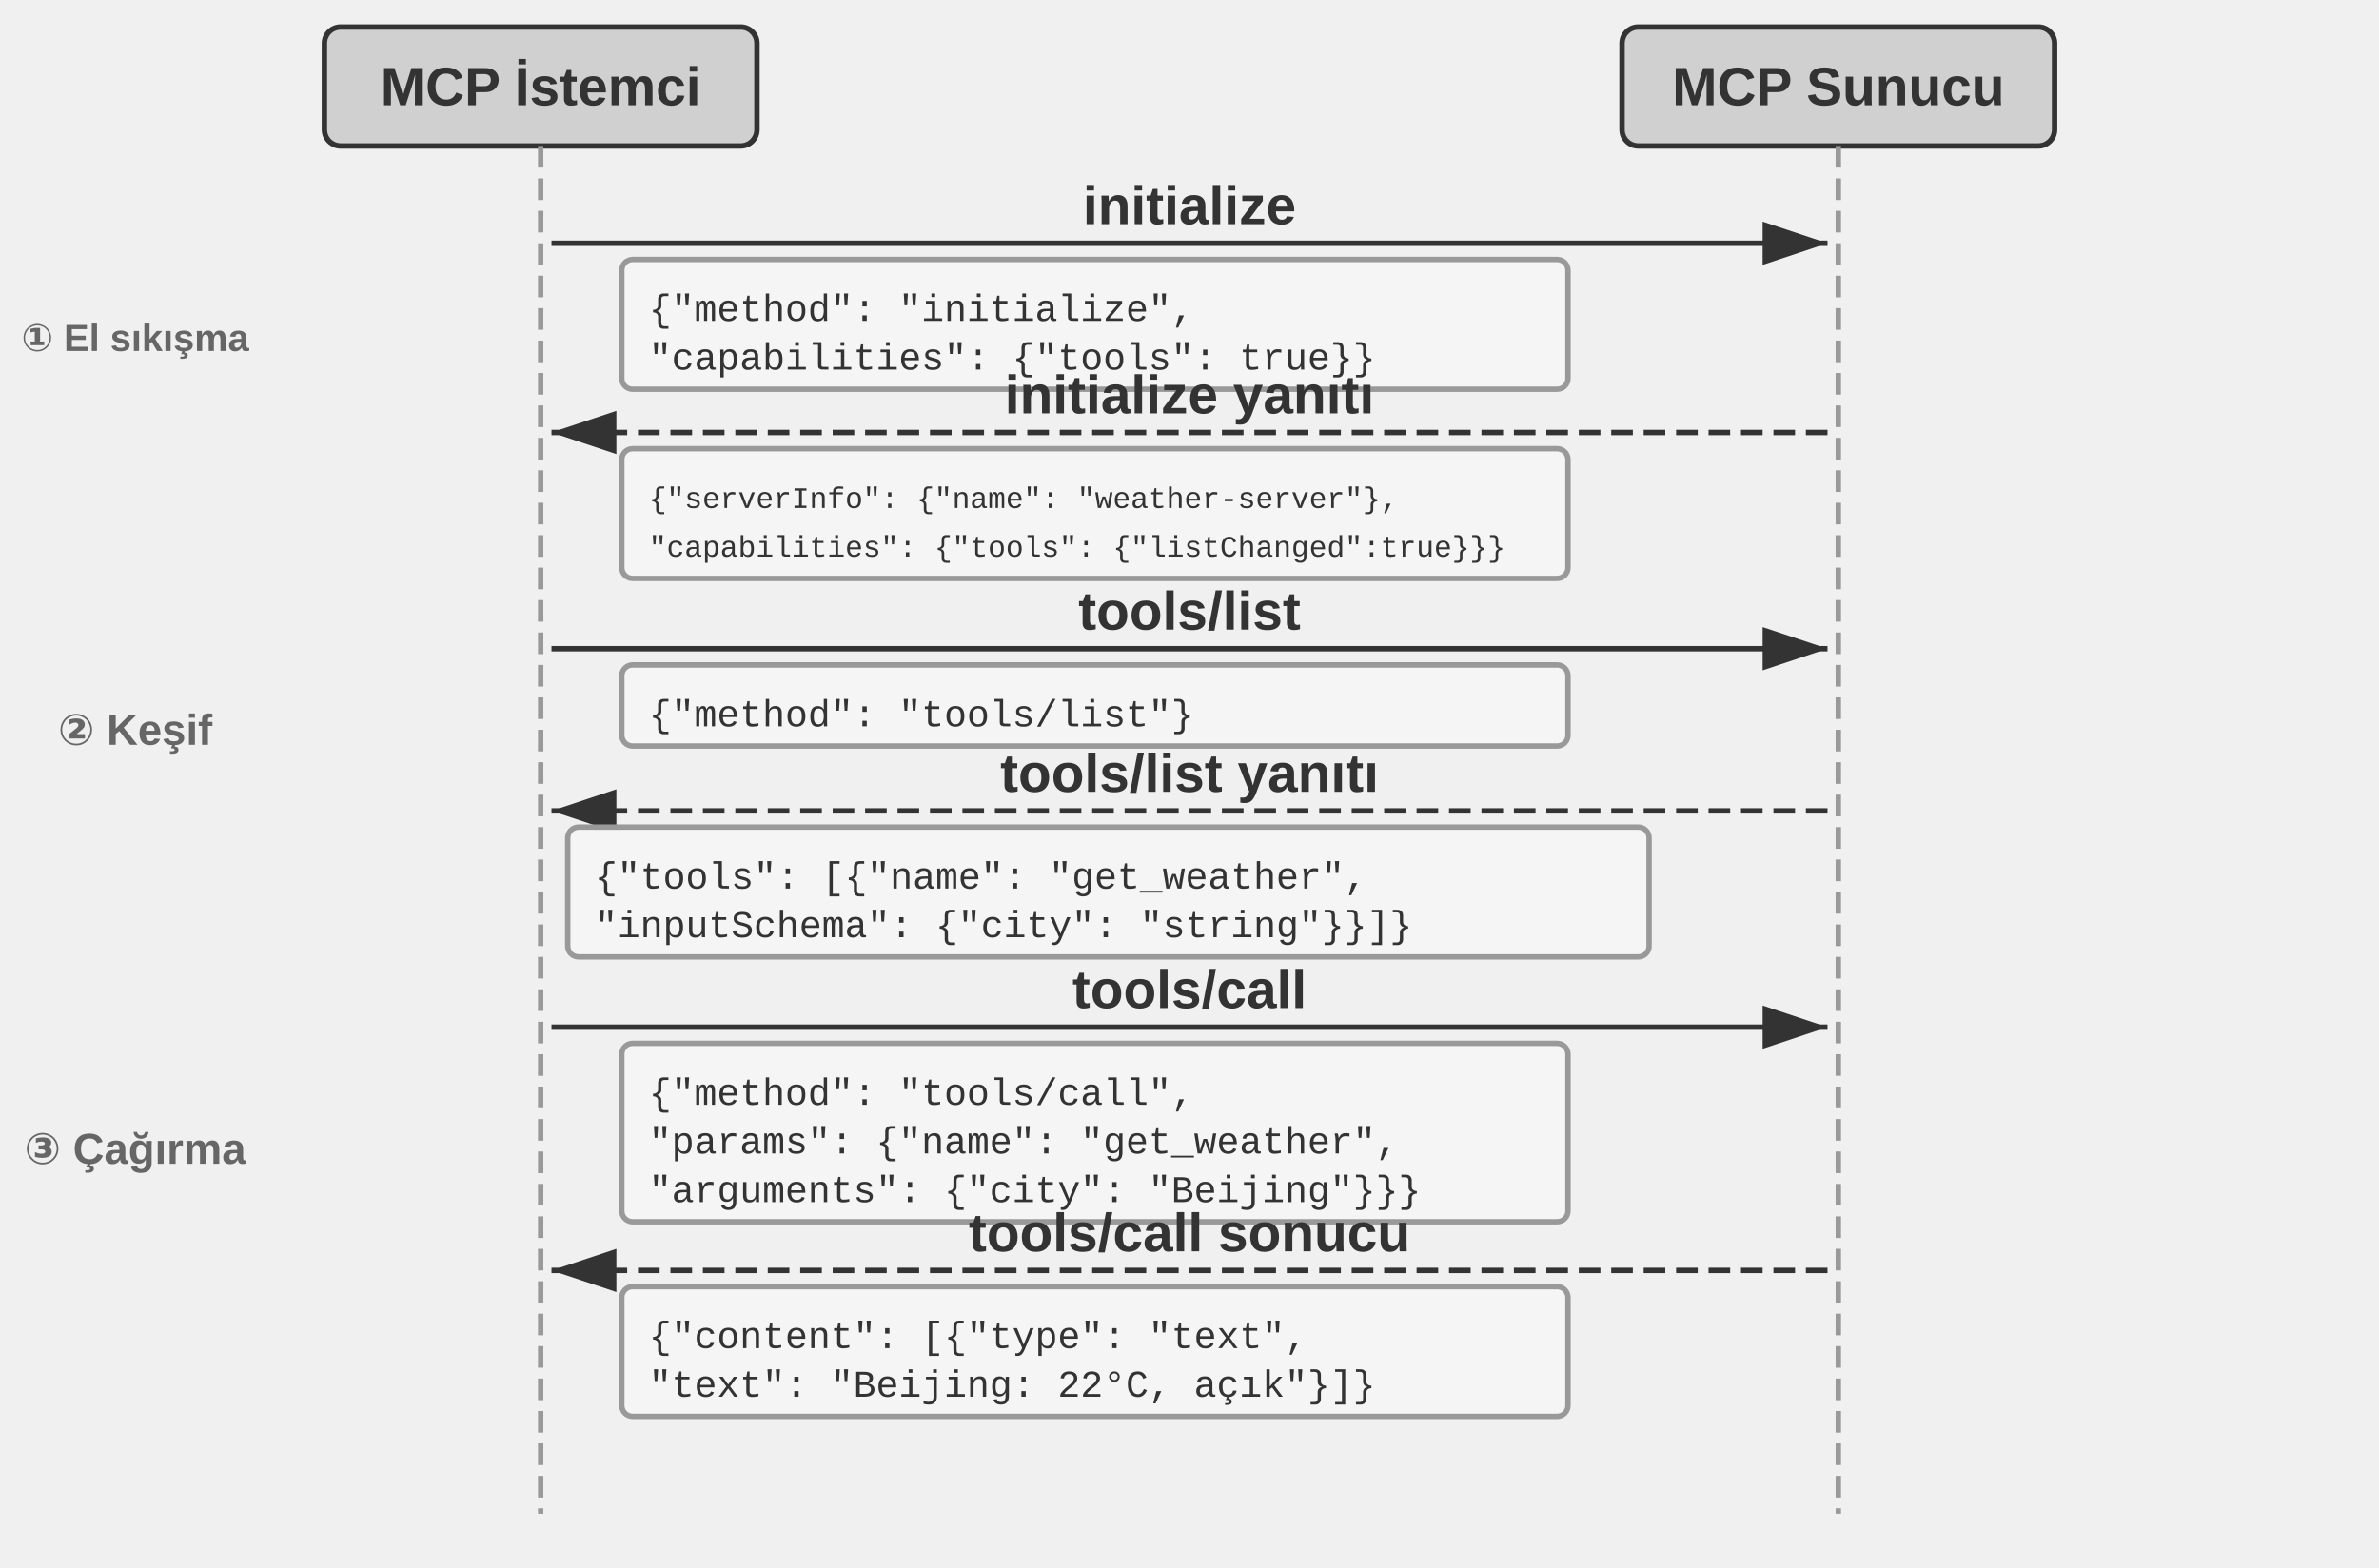
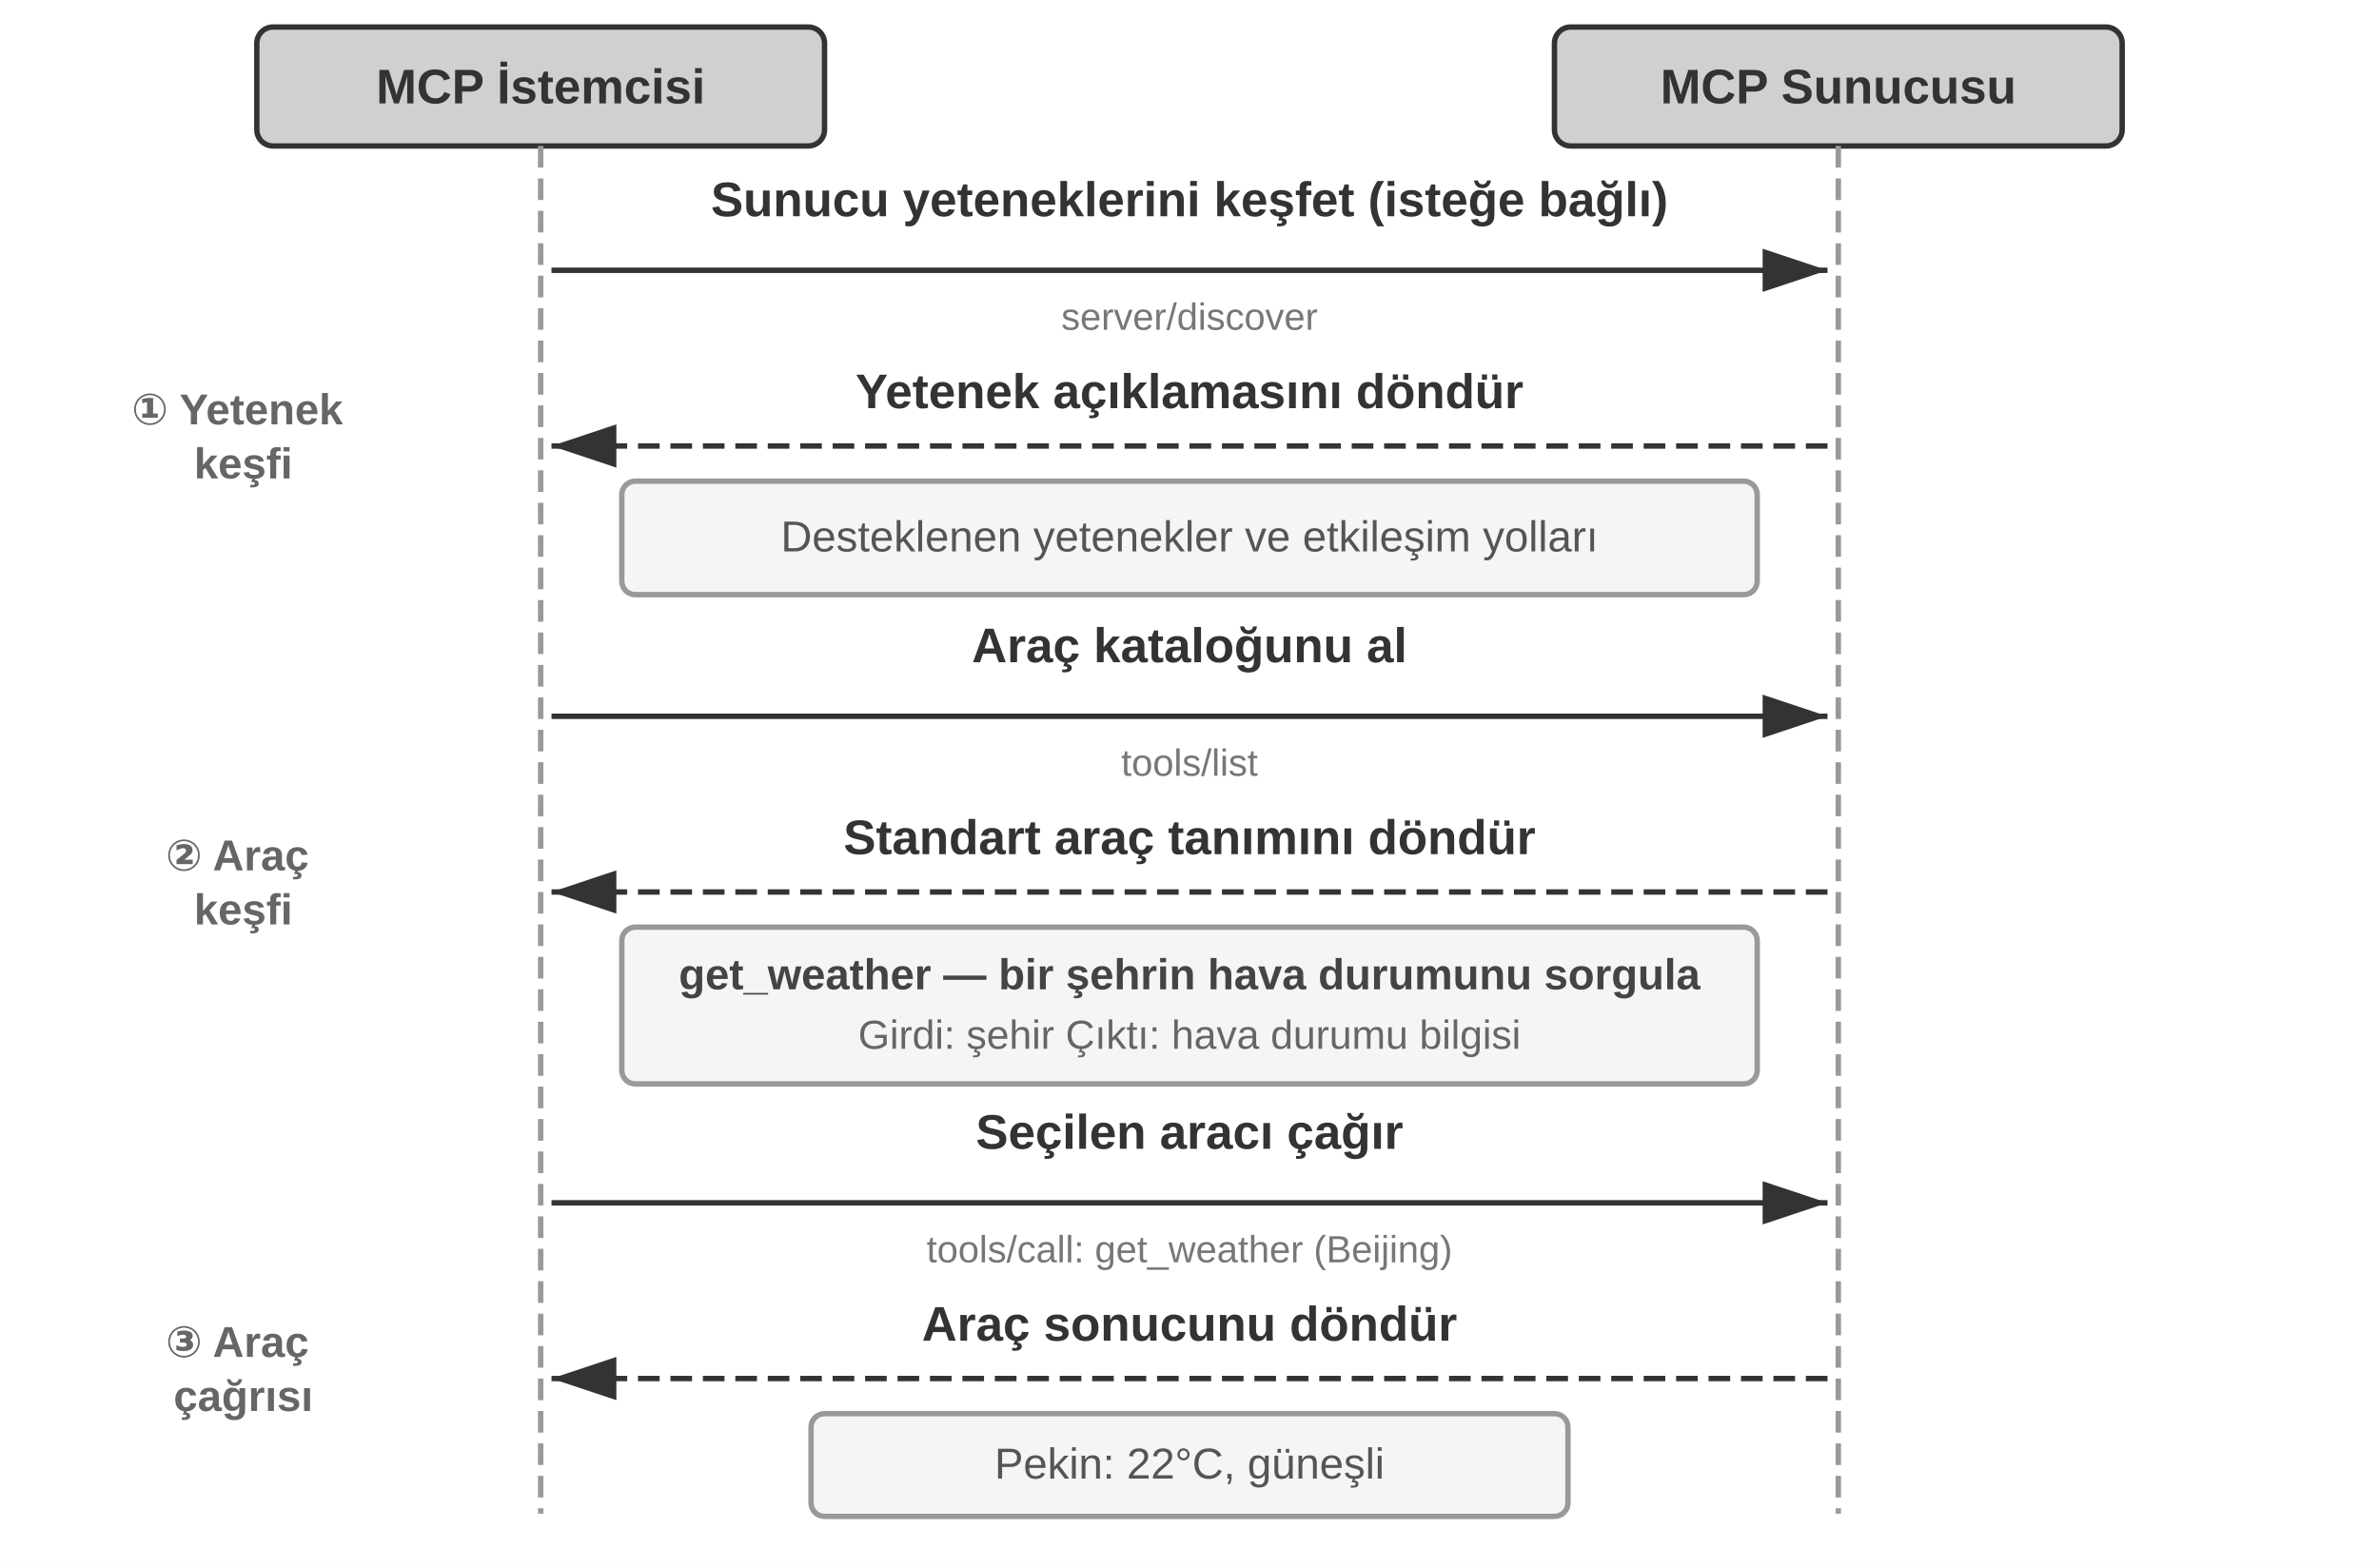
- <svg xmlns="http://www.w3.org/2000/svg" viewBox="0 40 880 580" width="880" height="580" style="background:#ffffff">
+ <svg xmlns="http://www.w3.org/2000/svg" viewBox="0 40 880 580" width="880" height="580">
  <defs>
    <marker id="ah" markerWidth="12" markerHeight="8" refX="12" refY="4" orient="auto">
      <polygon points="0 0, 12 4, 0 8" fill="#333333" />
    </marker>
-     <marker id="ah-light" markerWidth="12" markerHeight="8" refX="12" refY="4" orient="auto">
-       <polygon points="0 0, 12 4, 0 8" fill="#999999" />
-     </marker>
  </defs>
-   <rect x="120" y="50" width="160" height="44" rx="6" fill="#d0d0d0" stroke="#333333" stroke-width="2" />
-   <text x="200.0" y="72.0" font-family="Arial, 'Helvetica Neue', Helvetica, 'PingFang SC', 'Microsoft YaHei', sans-serif" font-size="20" fill="#333333" text-anchor="middle" dominant-baseline="central" font-weight="bold">MCP İstemci</text>
-   <rect x="600" y="50" width="160" height="44" rx="6" fill="#d0d0d0" stroke="#333333" stroke-width="2" />
-   <text x="680.0" y="72.0" font-family="Arial, 'Helvetica Neue', Helvetica, 'PingFang SC', 'Microsoft YaHei', sans-serif" font-size="20" fill="#333333" text-anchor="middle" dominant-baseline="central" font-weight="bold">MCP Sunucu</text>
+   <rect x="0" y="40" width="880" height="580" fill="#ffffff" />
+   <rect x="95" y="50" width="210" height="44" rx="6" fill="#d0d0d0" stroke="#333333" stroke-width="2" />
+   <text x="200" y="72" font-family="Arial, 'PingFang SC', 'Microsoft YaHei', sans-serif" font-size="18" fill="#333333" text-anchor="middle" dominant-baseline="central" font-weight="bold">MCP İstemcisi</text>
+   <rect x="575" y="50" width="210" height="44" rx="6" fill="#d0d0d0" stroke="#333333" stroke-width="2" />
+   <text x="680" y="72" font-family="Arial, 'PingFang SC', 'Microsoft YaHei', sans-serif" font-size="18" fill="#333333" text-anchor="middle" dominant-baseline="central" font-weight="bold">MCP Sunucusu</text>
  <line x1="200" y1="94" x2="200" y2="600" stroke="#999999" stroke-width="2" stroke-dasharray="8,4" />
  <line x1="680" y1="94" x2="680" y2="600" stroke="#999999" stroke-width="2" stroke-dasharray="8,4" />
-   <line x1="204" y1="130" x2="676" y2="130" stroke="#333333" stroke-width="2" marker-end="url(#ah)" />
-   <text x="440.0" y="116" font-family="Arial, 'Helvetica Neue', Helvetica, 'PingFang SC', 'Microsoft YaHei', sans-serif" font-size="20" fill="#333333" text-anchor="middle" dominant-baseline="central" font-weight="bold">initialize</text>
-   <rect x="230" y="136" width="350" height="48" rx="4" fill="#f5f5f5" stroke="#999999" stroke-width="2" />
-   <text x="240" y="155.0" font-family="'Courier New', Courier, monospace" font-size="14" fill="#333333" text-anchor="start" dominant-baseline="central">{"method": "initialize",</text>
-   <text x="240" y="173.0" font-family="'Courier New', Courier, monospace" font-size="14" fill="#333333" text-anchor="start" dominant-baseline="central"> "capabilities": {"tools": true}}</text>
-   <line x1="676" y1="200" x2="204" y2="200" stroke="#333333" stroke-width="2" stroke-dasharray="8,4" marker-end="url(#ah)" />
-   <text x="440.0" y="186" font-family="Arial, 'Helvetica Neue', Helvetica, 'PingFang SC', 'Microsoft YaHei', sans-serif" font-size="20" fill="#333333" text-anchor="middle" dominant-baseline="central" font-weight="bold">initialize yanıtı</text>
-   <rect x="230" y="206" width="350" height="48" rx="4" fill="#f5f5f5" stroke="#999999" stroke-width="2" />
-   <text x="240" y="225.0" font-family="'Courier New', Courier, monospace" font-size="11.0" fill="#333333" text-anchor="start" dominant-baseline="central">{"serverInfo": {"name": "weather-server"},</text>
-   <text x="240" y="243.0" font-family="'Courier New', Courier, monospace" font-size="11.0" fill="#333333" text-anchor="start" dominant-baseline="central"> "capabilities": {"tools": {"listChanged":true}}}</text>
-   <line x1="204" y1="280" x2="676" y2="280" stroke="#333333" stroke-width="2" marker-end="url(#ah)" />
-   <text x="440.0" y="266" font-family="Arial, 'Helvetica Neue', Helvetica, 'PingFang SC', 'Microsoft YaHei', sans-serif" font-size="20" fill="#333333" text-anchor="middle" dominant-baseline="central" font-weight="bold">tools/list</text>
-   <rect x="230" y="286" width="350" height="30" rx="4" fill="#f5f5f5" stroke="#999999" stroke-width="2" />
-   <text x="240" y="305.0" font-family="'Courier New', Courier, monospace" font-size="14" fill="#333333" text-anchor="start" dominant-baseline="central">{"method": "tools/list"}</text>
-   <line x1="676" y1="340" x2="204" y2="340" stroke="#333333" stroke-width="2" stroke-dasharray="8,4" marker-end="url(#ah)" />
-   <text x="440.0" y="326" font-family="Arial, 'Helvetica Neue', Helvetica, 'PingFang SC', 'Microsoft YaHei', sans-serif" font-size="20" fill="#333333" text-anchor="middle" dominant-baseline="central" font-weight="bold">tools/list yanıtı</text>
-   <rect x="210" y="346" width="400" height="48" rx="4" fill="#f5f5f5" stroke="#999999" stroke-width="2" />
-   <text x="220" y="365.0" font-family="'Courier New', Courier, monospace" font-size="14" fill="#333333" text-anchor="start" dominant-baseline="central">{"tools": [{"name": "get_weather",</text>
-   <text x="220" y="383.0" font-family="'Courier New', Courier, monospace" font-size="14" fill="#333333" text-anchor="start" dominant-baseline="central">  "inputSchema": {"city": "string"}}]}</text>
-   <line x1="204" y1="420" x2="676" y2="420" stroke="#333333" stroke-width="2" marker-end="url(#ah)" />
-   <text x="440.0" y="406" font-family="Arial, 'Helvetica Neue', Helvetica, 'PingFang SC', 'Microsoft YaHei', sans-serif" font-size="20" fill="#333333" text-anchor="middle" dominant-baseline="central" font-weight="bold">tools/call</text>
-   <rect x="230" y="426" width="350" height="66" rx="4" fill="#f5f5f5" stroke="#999999" stroke-width="2" />
-   <text x="240" y="445.0" font-family="'Courier New', Courier, monospace" font-size="14" fill="#333333" text-anchor="start" dominant-baseline="central">{"method": "tools/call",</text>
-   <text x="240" y="463.0" font-family="'Courier New', Courier, monospace" font-size="14" fill="#333333" text-anchor="start" dominant-baseline="central"> "params": {"name": "get_weather",</text>
-   <text x="240" y="481.0" font-family="'Courier New', Courier, monospace" font-size="14" fill="#333333" text-anchor="start" dominant-baseline="central">  "arguments": {"city": "Beijing"}}}</text>
-   <line x1="676" y1="510" x2="204" y2="510" stroke="#333333" stroke-width="2" stroke-dasharray="8,4" marker-end="url(#ah)" />
-   <text x="440.0" y="496" font-family="Arial, 'Helvetica Neue', Helvetica, 'PingFang SC', 'Microsoft YaHei', sans-serif" font-size="20" fill="#333333" text-anchor="middle" dominant-baseline="central" font-weight="bold">tools/call sonucu</text>
-   <rect x="230" y="516" width="350" height="48" rx="4" fill="#f5f5f5" stroke="#999999" stroke-width="2" />
-   <text x="240" y="535.0" font-family="'Courier New', Courier, monospace" font-size="14" fill="#333333" text-anchor="start" dominant-baseline="central">{"content": [{"type": "text",</text>
-   <text x="240" y="553.0" font-family="'Courier New', Courier, monospace" font-size="14" fill="#333333" text-anchor="start" dominant-baseline="central">  "text": "Beijing: 22°C, açık"}]}</text>
-   <text x="50" y="165" font-family="Arial, 'Helvetica Neue', Helvetica, 'PingFang SC', 'Microsoft YaHei', sans-serif" font-size="14" fill="#666666" text-anchor="middle" dominant-baseline="central" font-weight="bold">① El sıkışma</text>
-   <text x="50" y="310" font-family="Arial, 'Helvetica Neue', Helvetica, 'PingFang SC', 'Microsoft YaHei', sans-serif" font-size="16" fill="#666666" text-anchor="middle" dominant-baseline="central" font-weight="bold">② Keşif</text>
-   <text x="50" y="465" font-family="Arial, 'Helvetica Neue', Helvetica, 'PingFang SC', 'Microsoft YaHei', sans-serif" font-size="16" fill="#666666" text-anchor="middle" dominant-baseline="central" font-weight="bold">③ Çağırma</text>
+   <line x1="204" y1="140" x2="676" y2="140" stroke="#333333" stroke-width="2" marker-end="url(#ah)" />
+   <text x="440" y="120" font-family="Arial, 'PingFang SC', 'Microsoft YaHei', sans-serif" font-size="18" fill="#333333" text-anchor="middle" font-weight="bold">Sunucu yeteneklerini keşfet (isteğe bağlı)</text>
+   <text x="440" y="162" font-family="Arial, 'PingFang SC', 'Microsoft YaHei', sans-serif" font-size="14" fill="#777777" text-anchor="middle">server/discover</text>
+   <line x1="676" y1="205" x2="204" y2="205" stroke="#333333" stroke-width="2" stroke-dasharray="8,4" marker-end="url(#ah)" />
+   <text x="440" y="191" font-family="Arial, 'PingFang SC', 'Microsoft YaHei', sans-serif" font-size="18" fill="#333333" text-anchor="middle" font-weight="bold">Yetenek açıklamasını döndür</text>
+   <rect x="230" y="218" width="420" height="42" rx="5" fill="#f5f5f5" stroke="#999999" stroke-width="2" />
+   <text x="440" y="244" font-family="Arial, 'PingFang SC', 'Microsoft YaHei', sans-serif" font-size="16" fill="#555555" text-anchor="middle">Desteklenen yetenekler ve etkileşim yolları</text>
+   <line x1="204" y1="305" x2="676" y2="305" stroke="#333333" stroke-width="2" marker-end="url(#ah)" />
+   <text x="440" y="285" font-family="Arial, 'PingFang SC', 'Microsoft YaHei', sans-serif" font-size="18" fill="#333333" text-anchor="middle" font-weight="bold">Araç kataloğunu al</text>
+   <text x="440" y="327" font-family="Arial, 'PingFang SC', 'Microsoft YaHei', sans-serif" font-size="14" fill="#777777" text-anchor="middle">tools/list</text>
+   <line x1="676" y1="370" x2="204" y2="370" stroke="#333333" stroke-width="2" stroke-dasharray="8,4" marker-end="url(#ah)" />
+   <text x="440" y="356" font-family="Arial, 'PingFang SC', 'Microsoft YaHei', sans-serif" font-size="18" fill="#333333" text-anchor="middle" font-weight="bold">Standart araç tanımını döndür</text>
+   <rect x="230" y="383" width="420" height="58" rx="5" fill="#f5f5f5" stroke="#999999" stroke-width="2" />
+   <text x="440" y="406" font-family="Arial, 'PingFang SC', 'Microsoft YaHei', sans-serif" font-size="16" fill="#444444" text-anchor="middle" font-weight="bold">get_weather — bir şehrin hava durumunu sorgula</text>
+   <text x="440" y="428" font-family="Arial, 'PingFang SC', 'Microsoft YaHei', sans-serif" font-size="15" fill="#666666" text-anchor="middle">Girdi: şehir    Çıktı: hava durumu bilgisi</text>
+   <line x1="204" y1="485" x2="676" y2="485" stroke="#333333" stroke-width="2" marker-end="url(#ah)" />
+   <text x="440" y="465" font-family="Arial, 'PingFang SC', 'Microsoft YaHei', sans-serif" font-size="18" fill="#333333" text-anchor="middle" font-weight="bold">Seçilen aracı çağır</text>
+   <text x="440" y="507" font-family="Arial, 'PingFang SC', 'Microsoft YaHei', sans-serif" font-size="14" fill="#777777" text-anchor="middle">tools/call: get_weather (Beijing)</text>
+   <line x1="676" y1="550" x2="204" y2="550" stroke="#333333" stroke-width="2" stroke-dasharray="8,4" marker-end="url(#ah)" />
+   <text x="440" y="536" font-family="Arial, 'PingFang SC', 'Microsoft YaHei', sans-serif" font-size="18" fill="#333333" text-anchor="middle" font-weight="bold">Araç sonucunu döndür</text>
+   <rect x="300" y="563" width="280" height="38" rx="5" fill="#f5f5f5" stroke="#999999" stroke-width="2" />
+   <text x="440" y="587" font-family="Arial, 'PingFang SC', 'Microsoft YaHei', sans-serif" font-size="16" fill="#555555" text-anchor="middle">Pekin: 22°C, güneşli</text>
+   <text x="90" y="205" font-family="Arial, 'PingFang SC', 'Microsoft YaHei', sans-serif" font-size="16" fill="#666666" text-anchor="middle" font-weight="bold">
+     <tspan x="90" dy="-8">① Yetenek</tspan>
+     <tspan x="90" dy="20">keşfi</tspan>
+   </text>
+   <text x="90" y="370" font-family="Arial, 'PingFang SC', 'Microsoft YaHei', sans-serif" font-size="16" fill="#666666" text-anchor="middle" font-weight="bold">
+     <tspan x="90" dy="-8">② Araç</tspan>
+     <tspan x="90" dy="20">keşfi</tspan>
+   </text>
+   <text x="90" y="550" font-family="Arial, 'PingFang SC', 'Microsoft YaHei', sans-serif" font-size="16" fill="#666666" text-anchor="middle" font-weight="bold">
+     <tspan x="90" dy="-8">③ Araç</tspan>
+     <tspan x="90" dy="20">çağrısı</tspan>
+   </text>
</svg>
